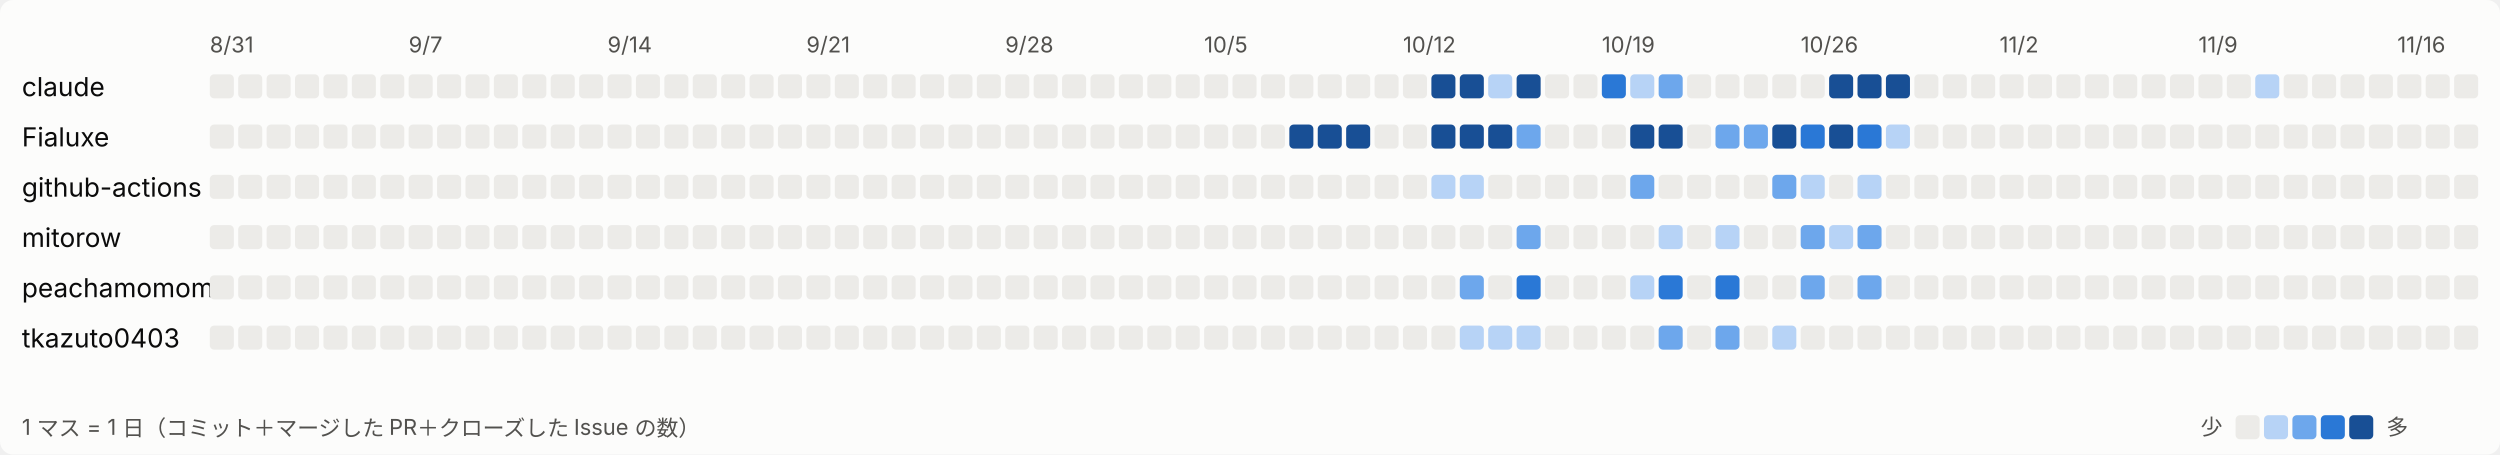
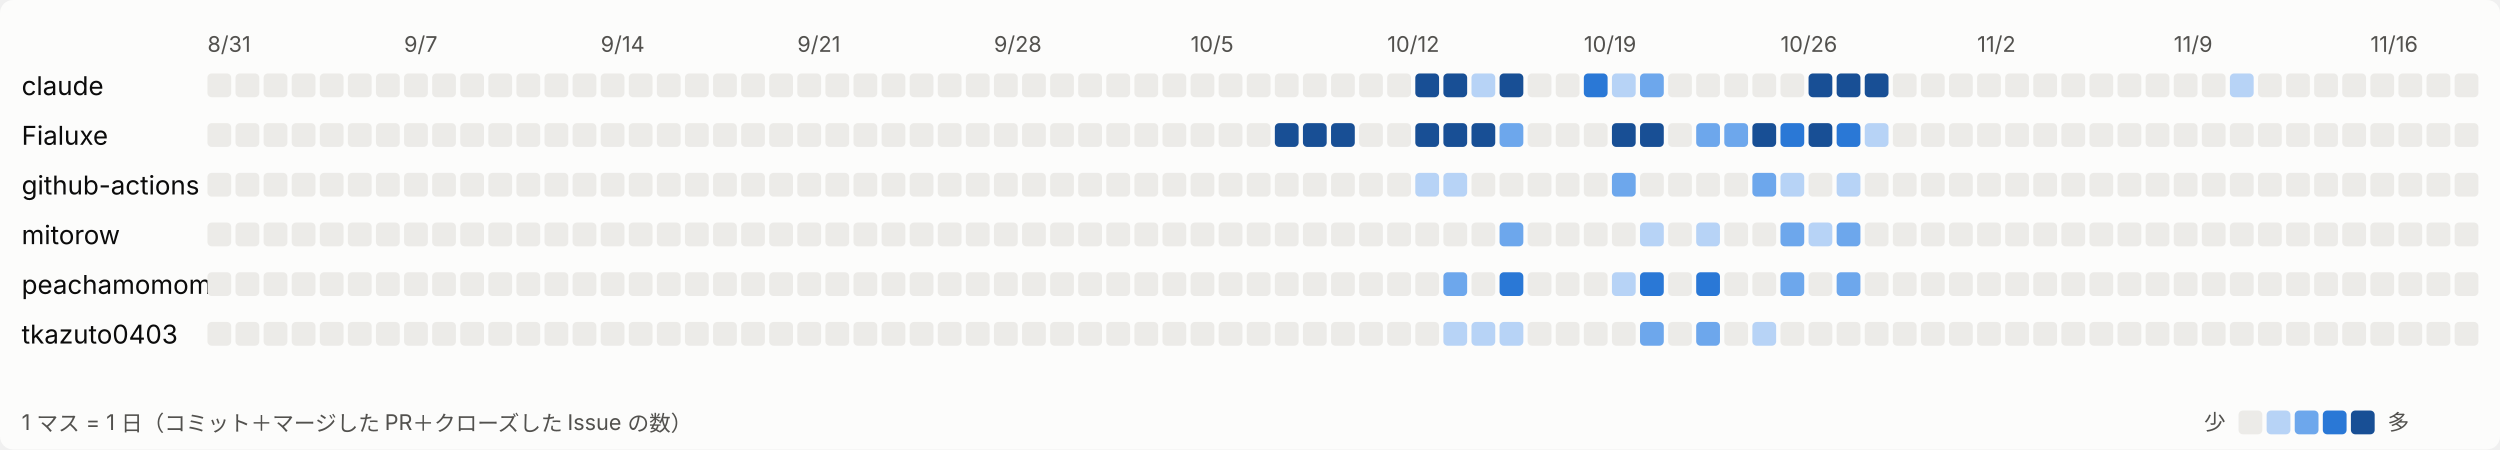
- <svg xmlns="http://www.w3.org/2000/svg" width="1144" height="208" viewBox="0 0 1144 208" role="img" aria-label="日ごとの活動">
+ <svg xmlns="http://www.w3.org/2000/svg" width="1157" height="208" viewBox="0 0 1157 208" role="img" aria-label="日ごとの活動">
  <style>
svg{font-family:system-ui,-apple-system,'Segoe UI','Hiragino Sans','Noto Sans JP',sans-serif}
.bg{fill:#fcfcfb}.t1{fill:#0b0b0b;font-size:12px}.t2{fill:#52514e;font-size:10px}.l0{fill:#ecebe8}.l1{fill:#b7d3f6}.l2{fill:#6da7ec}.l3{fill:#2a78d6}.l4{fill:#184f95}
@media (prefers-color-scheme: dark){.bg{fill:#1a1a19}.t1{fill:#ffffff}.t2{fill:#c3c2b7}.l0{fill:#2c2c2a}.l1{fill:#184f95}.l2{fill:#256abf}.l3{fill:#3987e5}.l4{fill:#86b6ef}}
</style>
-   <rect class="bg" width="1144" height="208" rx="6" />
+   <rect class="bg" width="1157" height="208" rx="6" />
  <text class="t2" x="96" y="24">8/31</text>
  <text class="t2" x="187" y="24">9/7</text>
  <text class="t2" x="278" y="24">9/14</text>
  <text class="t2" x="369" y="24">9/21</text>
  <text class="t2" x="460" y="24">9/28</text>
  <text class="t2" x="551" y="24">10/5</text>
  <text class="t2" x="642" y="24">10/12</text>
  <text class="t2" x="733" y="24">10/19</text>
  <text class="t2" x="824" y="24">10/26</text>
  <text class="t2" x="915" y="24">11/2</text>
  <text class="t2" x="1006" y="24">11/9</text>
  <text class="t2" x="1097" y="24">11/16</text>
  <text class="t1" x="10" y="44">claude</text>
  <rect class="l0" x="96" y="34" width="11" height="11" rx="2" />
  <rect class="l0" x="109" y="34" width="11" height="11" rx="2" />
  <rect class="l0" x="122" y="34" width="11" height="11" rx="2" />
  <rect class="l0" x="135" y="34" width="11" height="11" rx="2" />
  <rect class="l0" x="148" y="34" width="11" height="11" rx="2" />
  <rect class="l0" x="161" y="34" width="11" height="11" rx="2" />
  <rect class="l0" x="174" y="34" width="11" height="11" rx="2" />
  <rect class="l0" x="187" y="34" width="11" height="11" rx="2" />
  <rect class="l0" x="200" y="34" width="11" height="11" rx="2" />
  <rect class="l0" x="213" y="34" width="11" height="11" rx="2" />
  <rect class="l0" x="226" y="34" width="11" height="11" rx="2" />
  <rect class="l0" x="239" y="34" width="11" height="11" rx="2" />
  <rect class="l0" x="252" y="34" width="11" height="11" rx="2" />
  <rect class="l0" x="265" y="34" width="11" height="11" rx="2" />
  <rect class="l0" x="278" y="34" width="11" height="11" rx="2" />
  <rect class="l0" x="291" y="34" width="11" height="11" rx="2" />
  <rect class="l0" x="304" y="34" width="11" height="11" rx="2" />
  <rect class="l0" x="317" y="34" width="11" height="11" rx="2" />
  <rect class="l0" x="330" y="34" width="11" height="11" rx="2" />
  <rect class="l0" x="343" y="34" width="11" height="11" rx="2" />
  <rect class="l0" x="356" y="34" width="11" height="11" rx="2" />
  <rect class="l0" x="369" y="34" width="11" height="11" rx="2" />
  <rect class="l0" x="382" y="34" width="11" height="11" rx="2" />
  <rect class="l0" x="395" y="34" width="11" height="11" rx="2" />
  <rect class="l0" x="408" y="34" width="11" height="11" rx="2" />
  <rect class="l0" x="421" y="34" width="11" height="11" rx="2" />
  <rect class="l0" x="434" y="34" width="11" height="11" rx="2" />
  <rect class="l0" x="447" y="34" width="11" height="11" rx="2" />
  <rect class="l0" x="460" y="34" width="11" height="11" rx="2" />
  <rect class="l0" x="473" y="34" width="11" height="11" rx="2" />
  <rect class="l0" x="486" y="34" width="11" height="11" rx="2" />
  <rect class="l0" x="499" y="34" width="11" height="11" rx="2" />
  <rect class="l0" x="512" y="34" width="11" height="11" rx="2" />
  <rect class="l0" x="525" y="34" width="11" height="11" rx="2" />
  <rect class="l0" x="538" y="34" width="11" height="11" rx="2" />
  <rect class="l0" x="551" y="34" width="11" height="11" rx="2" />
  <rect class="l0" x="564" y="34" width="11" height="11" rx="2" />
  <rect class="l0" x="577" y="34" width="11" height="11" rx="2" />
  <rect class="l0" x="590" y="34" width="11" height="11" rx="2" />
  <rect class="l0" x="603" y="34" width="11" height="11" rx="2" />
  <rect class="l0" x="616" y="34" width="11" height="11" rx="2" />
  <rect class="l0" x="629" y="34" width="11" height="11" rx="2" />
  <rect class="l0" x="642" y="34" width="11" height="11" rx="2" />
  <rect class="l4" x="655" y="34" width="11" height="11" rx="2" />
  <rect class="l4" x="668" y="34" width="11" height="11" rx="2" />
  <rect class="l1" x="681" y="34" width="11" height="11" rx="2" />
  <rect class="l4" x="694" y="34" width="11" height="11" rx="2" />
  <rect class="l0" x="707" y="34" width="11" height="11" rx="2" />
  <rect class="l0" x="720" y="34" width="11" height="11" rx="2" />
  <rect class="l3" x="733" y="34" width="11" height="11" rx="2" />
  <rect class="l1" x="746" y="34" width="11" height="11" rx="2" />
  <rect class="l2" x="759" y="34" width="11" height="11" rx="2" />
  <rect class="l0" x="772" y="34" width="11" height="11" rx="2" />
  <rect class="l0" x="785" y="34" width="11" height="11" rx="2" />
  <rect class="l0" x="798" y="34" width="11" height="11" rx="2" />
  <rect class="l0" x="811" y="34" width="11" height="11" rx="2" />
  <rect class="l0" x="824" y="34" width="11" height="11" rx="2" />
  <rect class="l4" x="837" y="34" width="11" height="11" rx="2" />
  <rect class="l4" x="850" y="34" width="11" height="11" rx="2" />
  <rect class="l4" x="863" y="34" width="11" height="11" rx="2" />
  <rect class="l0" x="876" y="34" width="11" height="11" rx="2" />
  <rect class="l0" x="889" y="34" width="11" height="11" rx="2" />
  <rect class="l0" x="902" y="34" width="11" height="11" rx="2" />
  <rect class="l0" x="915" y="34" width="11" height="11" rx="2" />
  <rect class="l0" x="928" y="34" width="11" height="11" rx="2" />
  <rect class="l0" x="941" y="34" width="11" height="11" rx="2" />
  <rect class="l0" x="954" y="34" width="11" height="11" rx="2" />
  <rect class="l0" x="967" y="34" width="11" height="11" rx="2" />
  <rect class="l0" x="980" y="34" width="11" height="11" rx="2" />
  <rect class="l0" x="993" y="34" width="11" height="11" rx="2" />
  <rect class="l0" x="1006" y="34" width="11" height="11" rx="2" />
  <rect class="l0" x="1019" y="34" width="11" height="11" rx="2" />
  <rect class="l1" x="1032" y="34" width="11" height="11" rx="2" />
  <rect class="l0" x="1045" y="34" width="11" height="11" rx="2" />
  <rect class="l0" x="1058" y="34" width="11" height="11" rx="2" />
  <rect class="l0" x="1071" y="34" width="11" height="11" rx="2" />
  <rect class="l0" x="1084" y="34" width="11" height="11" rx="2" />
  <rect class="l0" x="1097" y="34" width="11" height="11" rx="2" />
  <rect class="l0" x="1110" y="34" width="11" height="11" rx="2" />
  <rect class="l0" x="1123" y="34" width="11" height="11" rx="2" />
+   <rect class="l0" x="1136" y="34" width="11" height="11" rx="2" />
  <text class="t1" x="10" y="67">Fialuxe</text>
  <rect class="l0" x="96" y="57" width="11" height="11" rx="2" />
  <rect class="l0" x="109" y="57" width="11" height="11" rx="2" />
  <rect class="l0" x="122" y="57" width="11" height="11" rx="2" />
  <rect class="l0" x="135" y="57" width="11" height="11" rx="2" />
  <rect class="l0" x="148" y="57" width="11" height="11" rx="2" />
  <rect class="l0" x="161" y="57" width="11" height="11" rx="2" />
  <rect class="l0" x="174" y="57" width="11" height="11" rx="2" />
  <rect class="l0" x="187" y="57" width="11" height="11" rx="2" />
  <rect class="l0" x="200" y="57" width="11" height="11" rx="2" />
  <rect class="l0" x="213" y="57" width="11" height="11" rx="2" />
  <rect class="l0" x="226" y="57" width="11" height="11" rx="2" />
  <rect class="l0" x="239" y="57" width="11" height="11" rx="2" />
  <rect class="l0" x="252" y="57" width="11" height="11" rx="2" />
  <rect class="l0" x="265" y="57" width="11" height="11" rx="2" />
  <rect class="l0" x="278" y="57" width="11" height="11" rx="2" />
  <rect class="l0" x="291" y="57" width="11" height="11" rx="2" />
  <rect class="l0" x="304" y="57" width="11" height="11" rx="2" />
  <rect class="l0" x="317" y="57" width="11" height="11" rx="2" />
  <rect class="l0" x="330" y="57" width="11" height="11" rx="2" />
  <rect class="l0" x="343" y="57" width="11" height="11" rx="2" />
  <rect class="l0" x="356" y="57" width="11" height="11" rx="2" />
  <rect class="l0" x="369" y="57" width="11" height="11" rx="2" />
  <rect class="l0" x="382" y="57" width="11" height="11" rx="2" />
  <rect class="l0" x="395" y="57" width="11" height="11" rx="2" />
  <rect class="l0" x="408" y="57" width="11" height="11" rx="2" />
  <rect class="l0" x="421" y="57" width="11" height="11" rx="2" />
  <rect class="l0" x="434" y="57" width="11" height="11" rx="2" />
  <rect class="l0" x="447" y="57" width="11" height="11" rx="2" />
  <rect class="l0" x="460" y="57" width="11" height="11" rx="2" />
  <rect class="l0" x="473" y="57" width="11" height="11" rx="2" />
  <rect class="l0" x="486" y="57" width="11" height="11" rx="2" />
  <rect class="l0" x="499" y="57" width="11" height="11" rx="2" />
  <rect class="l0" x="512" y="57" width="11" height="11" rx="2" />
  <rect class="l0" x="525" y="57" width="11" height="11" rx="2" />
  <rect class="l0" x="538" y="57" width="11" height="11" rx="2" />
  <rect class="l0" x="551" y="57" width="11" height="11" rx="2" />
  <rect class="l0" x="564" y="57" width="11" height="11" rx="2" />
  <rect class="l0" x="577" y="57" width="11" height="11" rx="2" />
  <rect class="l4" x="590" y="57" width="11" height="11" rx="2" />
  <rect class="l4" x="603" y="57" width="11" height="11" rx="2" />
  <rect class="l4" x="616" y="57" width="11" height="11" rx="2" />
  <rect class="l0" x="629" y="57" width="11" height="11" rx="2" />
  <rect class="l0" x="642" y="57" width="11" height="11" rx="2" />
  <rect class="l4" x="655" y="57" width="11" height="11" rx="2" />
  <rect class="l4" x="668" y="57" width="11" height="11" rx="2" />
  <rect class="l4" x="681" y="57" width="11" height="11" rx="2" />
  <rect class="l2" x="694" y="57" width="11" height="11" rx="2" />
  <rect class="l0" x="707" y="57" width="11" height="11" rx="2" />
  <rect class="l0" x="720" y="57" width="11" height="11" rx="2" />
  <rect class="l0" x="733" y="57" width="11" height="11" rx="2" />
  <rect class="l4" x="746" y="57" width="11" height="11" rx="2" />
  <rect class="l4" x="759" y="57" width="11" height="11" rx="2" />
  <rect class="l0" x="772" y="57" width="11" height="11" rx="2" />
  <rect class="l2" x="785" y="57" width="11" height="11" rx="2" />
  <rect class="l2" x="798" y="57" width="11" height="11" rx="2" />
  <rect class="l4" x="811" y="57" width="11" height="11" rx="2" />
  <rect class="l3" x="824" y="57" width="11" height="11" rx="2" />
  <rect class="l4" x="837" y="57" width="11" height="11" rx="2" />
  <rect class="l3" x="850" y="57" width="11" height="11" rx="2" />
  <rect class="l1" x="863" y="57" width="11" height="11" rx="2" />
  <rect class="l0" x="876" y="57" width="11" height="11" rx="2" />
  <rect class="l0" x="889" y="57" width="11" height="11" rx="2" />
  <rect class="l0" x="902" y="57" width="11" height="11" rx="2" />
  <rect class="l0" x="915" y="57" width="11" height="11" rx="2" />
  <rect class="l0" x="928" y="57" width="11" height="11" rx="2" />
  <rect class="l0" x="941" y="57" width="11" height="11" rx="2" />
  <rect class="l0" x="954" y="57" width="11" height="11" rx="2" />
  <rect class="l0" x="967" y="57" width="11" height="11" rx="2" />
  <rect class="l0" x="980" y="57" width="11" height="11" rx="2" />
  <rect class="l0" x="993" y="57" width="11" height="11" rx="2" />
  <rect class="l0" x="1006" y="57" width="11" height="11" rx="2" />
  <rect class="l0" x="1019" y="57" width="11" height="11" rx="2" />
  <rect class="l0" x="1032" y="57" width="11" height="11" rx="2" />
  <rect class="l0" x="1045" y="57" width="11" height="11" rx="2" />
  <rect class="l0" x="1058" y="57" width="11" height="11" rx="2" />
  <rect class="l0" x="1071" y="57" width="11" height="11" rx="2" />
  <rect class="l0" x="1084" y="57" width="11" height="11" rx="2" />
  <rect class="l0" x="1097" y="57" width="11" height="11" rx="2" />
  <rect class="l0" x="1110" y="57" width="11" height="11" rx="2" />
  <rect class="l0" x="1123" y="57" width="11" height="11" rx="2" />
+   <rect class="l0" x="1136" y="57" width="11" height="11" rx="2" />
  <text class="t1" x="10" y="90">github-actions</text>
  <rect class="l0" x="96" y="80" width="11" height="11" rx="2" />
  <rect class="l0" x="109" y="80" width="11" height="11" rx="2" />
  <rect class="l0" x="122" y="80" width="11" height="11" rx="2" />
  <rect class="l0" x="135" y="80" width="11" height="11" rx="2" />
  <rect class="l0" x="148" y="80" width="11" height="11" rx="2" />
  <rect class="l0" x="161" y="80" width="11" height="11" rx="2" />
  <rect class="l0" x="174" y="80" width="11" height="11" rx="2" />
  <rect class="l0" x="187" y="80" width="11" height="11" rx="2" />
  <rect class="l0" x="200" y="80" width="11" height="11" rx="2" />
  <rect class="l0" x="213" y="80" width="11" height="11" rx="2" />
  <rect class="l0" x="226" y="80" width="11" height="11" rx="2" />
  <rect class="l0" x="239" y="80" width="11" height="11" rx="2" />
  <rect class="l0" x="252" y="80" width="11" height="11" rx="2" />
  <rect class="l0" x="265" y="80" width="11" height="11" rx="2" />
  <rect class="l0" x="278" y="80" width="11" height="11" rx="2" />
  <rect class="l0" x="291" y="80" width="11" height="11" rx="2" />
  <rect class="l0" x="304" y="80" width="11" height="11" rx="2" />
  <rect class="l0" x="317" y="80" width="11" height="11" rx="2" />
  <rect class="l0" x="330" y="80" width="11" height="11" rx="2" />
  <rect class="l0" x="343" y="80" width="11" height="11" rx="2" />
  <rect class="l0" x="356" y="80" width="11" height="11" rx="2" />
  <rect class="l0" x="369" y="80" width="11" height="11" rx="2" />
  <rect class="l0" x="382" y="80" width="11" height="11" rx="2" />
  <rect class="l0" x="395" y="80" width="11" height="11" rx="2" />
  <rect class="l0" x="408" y="80" width="11" height="11" rx="2" />
  <rect class="l0" x="421" y="80" width="11" height="11" rx="2" />
  <rect class="l0" x="434" y="80" width="11" height="11" rx="2" />
  <rect class="l0" x="447" y="80" width="11" height="11" rx="2" />
  <rect class="l0" x="460" y="80" width="11" height="11" rx="2" />
  <rect class="l0" x="473" y="80" width="11" height="11" rx="2" />
  <rect class="l0" x="486" y="80" width="11" height="11" rx="2" />
  <rect class="l0" x="499" y="80" width="11" height="11" rx="2" />
  <rect class="l0" x="512" y="80" width="11" height="11" rx="2" />
  <rect class="l0" x="525" y="80" width="11" height="11" rx="2" />
  <rect class="l0" x="538" y="80" width="11" height="11" rx="2" />
  <rect class="l0" x="551" y="80" width="11" height="11" rx="2" />
  <rect class="l0" x="564" y="80" width="11" height="11" rx="2" />
  <rect class="l0" x="577" y="80" width="11" height="11" rx="2" />
  <rect class="l0" x="590" y="80" width="11" height="11" rx="2" />
  <rect class="l0" x="603" y="80" width="11" height="11" rx="2" />
  <rect class="l0" x="616" y="80" width="11" height="11" rx="2" />
  <rect class="l0" x="629" y="80" width="11" height="11" rx="2" />
  <rect class="l0" x="642" y="80" width="11" height="11" rx="2" />
  <rect class="l1" x="655" y="80" width="11" height="11" rx="2" />
  <rect class="l1" x="668" y="80" width="11" height="11" rx="2" />
  <rect class="l0" x="681" y="80" width="11" height="11" rx="2" />
  <rect class="l0" x="694" y="80" width="11" height="11" rx="2" />
  <rect class="l0" x="707" y="80" width="11" height="11" rx="2" />
  <rect class="l0" x="720" y="80" width="11" height="11" rx="2" />
  <rect class="l0" x="733" y="80" width="11" height="11" rx="2" />
  <rect class="l2" x="746" y="80" width="11" height="11" rx="2" />
  <rect class="l0" x="759" y="80" width="11" height="11" rx="2" />
  <rect class="l0" x="772" y="80" width="11" height="11" rx="2" />
  <rect class="l0" x="785" y="80" width="11" height="11" rx="2" />
  <rect class="l0" x="798" y="80" width="11" height="11" rx="2" />
  <rect class="l2" x="811" y="80" width="11" height="11" rx="2" />
  <rect class="l1" x="824" y="80" width="11" height="11" rx="2" />
  <rect class="l0" x="837" y="80" width="11" height="11" rx="2" />
  <rect class="l1" x="850" y="80" width="11" height="11" rx="2" />
  <rect class="l0" x="863" y="80" width="11" height="11" rx="2" />
  <rect class="l0" x="876" y="80" width="11" height="11" rx="2" />
  <rect class="l0" x="889" y="80" width="11" height="11" rx="2" />
  <rect class="l0" x="902" y="80" width="11" height="11" rx="2" />
  <rect class="l0" x="915" y="80" width="11" height="11" rx="2" />
  <rect class="l0" x="928" y="80" width="11" height="11" rx="2" />
  <rect class="l0" x="941" y="80" width="11" height="11" rx="2" />
  <rect class="l0" x="954" y="80" width="11" height="11" rx="2" />
  <rect class="l0" x="967" y="80" width="11" height="11" rx="2" />
  <rect class="l0" x="980" y="80" width="11" height="11" rx="2" />
  <rect class="l0" x="993" y="80" width="11" height="11" rx="2" />
  <rect class="l0" x="1006" y="80" width="11" height="11" rx="2" />
  <rect class="l0" x="1019" y="80" width="11" height="11" rx="2" />
  <rect class="l0" x="1032" y="80" width="11" height="11" rx="2" />
  <rect class="l0" x="1045" y="80" width="11" height="11" rx="2" />
  <rect class="l0" x="1058" y="80" width="11" height="11" rx="2" />
  <rect class="l0" x="1071" y="80" width="11" height="11" rx="2" />
  <rect class="l0" x="1084" y="80" width="11" height="11" rx="2" />
  <rect class="l0" x="1097" y="80" width="11" height="11" rx="2" />
  <rect class="l0" x="1110" y="80" width="11" height="11" rx="2" />
  <rect class="l0" x="1123" y="80" width="11" height="11" rx="2" />
+   <rect class="l0" x="1136" y="80" width="11" height="11" rx="2" />
  <text class="t1" x="10" y="113">mitorow</text>
  <rect class="l0" x="96" y="103" width="11" height="11" rx="2" />
  <rect class="l0" x="109" y="103" width="11" height="11" rx="2" />
  <rect class="l0" x="122" y="103" width="11" height="11" rx="2" />
  <rect class="l0" x="135" y="103" width="11" height="11" rx="2" />
  <rect class="l0" x="148" y="103" width="11" height="11" rx="2" />
  <rect class="l0" x="161" y="103" width="11" height="11" rx="2" />
  <rect class="l0" x="174" y="103" width="11" height="11" rx="2" />
  <rect class="l0" x="187" y="103" width="11" height="11" rx="2" />
  <rect class="l0" x="200" y="103" width="11" height="11" rx="2" />
  <rect class="l0" x="213" y="103" width="11" height="11" rx="2" />
  <rect class="l0" x="226" y="103" width="11" height="11" rx="2" />
  <rect class="l0" x="239" y="103" width="11" height="11" rx="2" />
  <rect class="l0" x="252" y="103" width="11" height="11" rx="2" />
  <rect class="l0" x="265" y="103" width="11" height="11" rx="2" />
  <rect class="l0" x="278" y="103" width="11" height="11" rx="2" />
  <rect class="l0" x="291" y="103" width="11" height="11" rx="2" />
  <rect class="l0" x="304" y="103" width="11" height="11" rx="2" />
  <rect class="l0" x="317" y="103" width="11" height="11" rx="2" />
  <rect class="l0" x="330" y="103" width="11" height="11" rx="2" />
  <rect class="l0" x="343" y="103" width="11" height="11" rx="2" />
  <rect class="l0" x="356" y="103" width="11" height="11" rx="2" />
  <rect class="l0" x="369" y="103" width="11" height="11" rx="2" />
  <rect class="l0" x="382" y="103" width="11" height="11" rx="2" />
  <rect class="l0" x="395" y="103" width="11" height="11" rx="2" />
  <rect class="l0" x="408" y="103" width="11" height="11" rx="2" />
  <rect class="l0" x="421" y="103" width="11" height="11" rx="2" />
  <rect class="l0" x="434" y="103" width="11" height="11" rx="2" />
  <rect class="l0" x="447" y="103" width="11" height="11" rx="2" />
  <rect class="l0" x="460" y="103" width="11" height="11" rx="2" />
  <rect class="l0" x="473" y="103" width="11" height="11" rx="2" />
  <rect class="l0" x="486" y="103" width="11" height="11" rx="2" />
  <rect class="l0" x="499" y="103" width="11" height="11" rx="2" />
  <rect class="l0" x="512" y="103" width="11" height="11" rx="2" />
  <rect class="l0" x="525" y="103" width="11" height="11" rx="2" />
  <rect class="l0" x="538" y="103" width="11" height="11" rx="2" />
  <rect class="l0" x="551" y="103" width="11" height="11" rx="2" />
  <rect class="l0" x="564" y="103" width="11" height="11" rx="2" />
  <rect class="l0" x="577" y="103" width="11" height="11" rx="2" />
  <rect class="l0" x="590" y="103" width="11" height="11" rx="2" />
  <rect class="l0" x="603" y="103" width="11" height="11" rx="2" />
  <rect class="l0" x="616" y="103" width="11" height="11" rx="2" />
  <rect class="l0" x="629" y="103" width="11" height="11" rx="2" />
  <rect class="l0" x="642" y="103" width="11" height="11" rx="2" />
  <rect class="l0" x="655" y="103" width="11" height="11" rx="2" />
  <rect class="l0" x="668" y="103" width="11" height="11" rx="2" />
  <rect class="l0" x="681" y="103" width="11" height="11" rx="2" />
  <rect class="l2" x="694" y="103" width="11" height="11" rx="2" />
  <rect class="l0" x="707" y="103" width="11" height="11" rx="2" />
  <rect class="l0" x="720" y="103" width="11" height="11" rx="2" />
  <rect class="l0" x="733" y="103" width="11" height="11" rx="2" />
  <rect class="l0" x="746" y="103" width="11" height="11" rx="2" />
  <rect class="l1" x="759" y="103" width="11" height="11" rx="2" />
  <rect class="l0" x="772" y="103" width="11" height="11" rx="2" />
  <rect class="l1" x="785" y="103" width="11" height="11" rx="2" />
  <rect class="l0" x="798" y="103" width="11" height="11" rx="2" />
  <rect class="l0" x="811" y="103" width="11" height="11" rx="2" />
  <rect class="l2" x="824" y="103" width="11" height="11" rx="2" />
  <rect class="l1" x="837" y="103" width="11" height="11" rx="2" />
  <rect class="l2" x="850" y="103" width="11" height="11" rx="2" />
  <rect class="l0" x="863" y="103" width="11" height="11" rx="2" />
  <rect class="l0" x="876" y="103" width="11" height="11" rx="2" />
  <rect class="l0" x="889" y="103" width="11" height="11" rx="2" />
  <rect class="l0" x="902" y="103" width="11" height="11" rx="2" />
  <rect class="l0" x="915" y="103" width="11" height="11" rx="2" />
  <rect class="l0" x="928" y="103" width="11" height="11" rx="2" />
  <rect class="l0" x="941" y="103" width="11" height="11" rx="2" />
  <rect class="l0" x="954" y="103" width="11" height="11" rx="2" />
  <rect class="l0" x="967" y="103" width="11" height="11" rx="2" />
  <rect class="l0" x="980" y="103" width="11" height="11" rx="2" />
  <rect class="l0" x="993" y="103" width="11" height="11" rx="2" />
  <rect class="l0" x="1006" y="103" width="11" height="11" rx="2" />
  <rect class="l0" x="1019" y="103" width="11" height="11" rx="2" />
  <rect class="l0" x="1032" y="103" width="11" height="11" rx="2" />
  <rect class="l0" x="1045" y="103" width="11" height="11" rx="2" />
  <rect class="l0" x="1058" y="103" width="11" height="11" rx="2" />
  <rect class="l0" x="1071" y="103" width="11" height="11" rx="2" />
  <rect class="l0" x="1084" y="103" width="11" height="11" rx="2" />
  <rect class="l0" x="1097" y="103" width="11" height="11" rx="2" />
  <rect class="l0" x="1110" y="103" width="11" height="11" rx="2" />
  <rect class="l0" x="1123" y="103" width="11" height="11" rx="2" />
+   <rect class="l0" x="1136" y="103" width="11" height="11" rx="2" />
  <text class="t1" x="10" y="136">peachamomomo</text>
  <rect class="l0" x="96" y="126" width="11" height="11" rx="2" />
  <rect class="l0" x="109" y="126" width="11" height="11" rx="2" />
  <rect class="l0" x="122" y="126" width="11" height="11" rx="2" />
  <rect class="l0" x="135" y="126" width="11" height="11" rx="2" />
  <rect class="l0" x="148" y="126" width="11" height="11" rx="2" />
  <rect class="l0" x="161" y="126" width="11" height="11" rx="2" />
  <rect class="l0" x="174" y="126" width="11" height="11" rx="2" />
  <rect class="l0" x="187" y="126" width="11" height="11" rx="2" />
  <rect class="l0" x="200" y="126" width="11" height="11" rx="2" />
  <rect class="l0" x="213" y="126" width="11" height="11" rx="2" />
  <rect class="l0" x="226" y="126" width="11" height="11" rx="2" />
  <rect class="l0" x="239" y="126" width="11" height="11" rx="2" />
  <rect class="l0" x="252" y="126" width="11" height="11" rx="2" />
  <rect class="l0" x="265" y="126" width="11" height="11" rx="2" />
  <rect class="l0" x="278" y="126" width="11" height="11" rx="2" />
  <rect class="l0" x="291" y="126" width="11" height="11" rx="2" />
  <rect class="l0" x="304" y="126" width="11" height="11" rx="2" />
  <rect class="l0" x="317" y="126" width="11" height="11" rx="2" />
  <rect class="l0" x="330" y="126" width="11" height="11" rx="2" />
  <rect class="l0" x="343" y="126" width="11" height="11" rx="2" />
  <rect class="l0" x="356" y="126" width="11" height="11" rx="2" />
  <rect class="l0" x="369" y="126" width="11" height="11" rx="2" />
  <rect class="l0" x="382" y="126" width="11" height="11" rx="2" />
  <rect class="l0" x="395" y="126" width="11" height="11" rx="2" />
  <rect class="l0" x="408" y="126" width="11" height="11" rx="2" />
  <rect class="l0" x="421" y="126" width="11" height="11" rx="2" />
  <rect class="l0" x="434" y="126" width="11" height="11" rx="2" />
  <rect class="l0" x="447" y="126" width="11" height="11" rx="2" />
  <rect class="l0" x="460" y="126" width="11" height="11" rx="2" />
  <rect class="l0" x="473" y="126" width="11" height="11" rx="2" />
  <rect class="l0" x="486" y="126" width="11" height="11" rx="2" />
  <rect class="l0" x="499" y="126" width="11" height="11" rx="2" />
  <rect class="l0" x="512" y="126" width="11" height="11" rx="2" />
  <rect class="l0" x="525" y="126" width="11" height="11" rx="2" />
  <rect class="l0" x="538" y="126" width="11" height="11" rx="2" />
  <rect class="l0" x="551" y="126" width="11" height="11" rx="2" />
  <rect class="l0" x="564" y="126" width="11" height="11" rx="2" />
  <rect class="l0" x="577" y="126" width="11" height="11" rx="2" />
  <rect class="l0" x="590" y="126" width="11" height="11" rx="2" />
  <rect class="l0" x="603" y="126" width="11" height="11" rx="2" />
  <rect class="l0" x="616" y="126" width="11" height="11" rx="2" />
  <rect class="l0" x="629" y="126" width="11" height="11" rx="2" />
  <rect class="l0" x="642" y="126" width="11" height="11" rx="2" />
  <rect class="l0" x="655" y="126" width="11" height="11" rx="2" />
  <rect class="l2" x="668" y="126" width="11" height="11" rx="2" />
  <rect class="l0" x="681" y="126" width="11" height="11" rx="2" />
  <rect class="l3" x="694" y="126" width="11" height="11" rx="2" />
  <rect class="l0" x="707" y="126" width="11" height="11" rx="2" />
  <rect class="l0" x="720" y="126" width="11" height="11" rx="2" />
  <rect class="l0" x="733" y="126" width="11" height="11" rx="2" />
  <rect class="l1" x="746" y="126" width="11" height="11" rx="2" />
  <rect class="l3" x="759" y="126" width="11" height="11" rx="2" />
  <rect class="l0" x="772" y="126" width="11" height="11" rx="2" />
  <rect class="l3" x="785" y="126" width="11" height="11" rx="2" />
  <rect class="l0" x="798" y="126" width="11" height="11" rx="2" />
  <rect class="l0" x="811" y="126" width="11" height="11" rx="2" />
  <rect class="l2" x="824" y="126" width="11" height="11" rx="2" />
  <rect class="l0" x="837" y="126" width="11" height="11" rx="2" />
  <rect class="l2" x="850" y="126" width="11" height="11" rx="2" />
  <rect class="l0" x="863" y="126" width="11" height="11" rx="2" />
  <rect class="l0" x="876" y="126" width="11" height="11" rx="2" />
  <rect class="l0" x="889" y="126" width="11" height="11" rx="2" />
  <rect class="l0" x="902" y="126" width="11" height="11" rx="2" />
  <rect class="l0" x="915" y="126" width="11" height="11" rx="2" />
  <rect class="l0" x="928" y="126" width="11" height="11" rx="2" />
  <rect class="l0" x="941" y="126" width="11" height="11" rx="2" />
  <rect class="l0" x="954" y="126" width="11" height="11" rx="2" />
  <rect class="l0" x="967" y="126" width="11" height="11" rx="2" />
  <rect class="l0" x="980" y="126" width="11" height="11" rx="2" />
  <rect class="l0" x="993" y="126" width="11" height="11" rx="2" />
  <rect class="l0" x="1006" y="126" width="11" height="11" rx="2" />
  <rect class="l0" x="1019" y="126" width="11" height="11" rx="2" />
  <rect class="l0" x="1032" y="126" width="11" height="11" rx="2" />
  <rect class="l0" x="1045" y="126" width="11" height="11" rx="2" />
  <rect class="l0" x="1058" y="126" width="11" height="11" rx="2" />
  <rect class="l0" x="1071" y="126" width="11" height="11" rx="2" />
  <rect class="l0" x="1084" y="126" width="11" height="11" rx="2" />
  <rect class="l0" x="1097" y="126" width="11" height="11" rx="2" />
  <rect class="l0" x="1110" y="126" width="11" height="11" rx="2" />
  <rect class="l0" x="1123" y="126" width="11" height="11" rx="2" />
+   <rect class="l0" x="1136" y="126" width="11" height="11" rx="2" />
  <text class="t1" x="10" y="159">tkazuto0403</text>
  <rect class="l0" x="96" y="149" width="11" height="11" rx="2" />
  <rect class="l0" x="109" y="149" width="11" height="11" rx="2" />
  <rect class="l0" x="122" y="149" width="11" height="11" rx="2" />
  <rect class="l0" x="135" y="149" width="11" height="11" rx="2" />
  <rect class="l0" x="148" y="149" width="11" height="11" rx="2" />
  <rect class="l0" x="161" y="149" width="11" height="11" rx="2" />
  <rect class="l0" x="174" y="149" width="11" height="11" rx="2" />
  <rect class="l0" x="187" y="149" width="11" height="11" rx="2" />
  <rect class="l0" x="200" y="149" width="11" height="11" rx="2" />
  <rect class="l0" x="213" y="149" width="11" height="11" rx="2" />
  <rect class="l0" x="226" y="149" width="11" height="11" rx="2" />
  <rect class="l0" x="239" y="149" width="11" height="11" rx="2" />
  <rect class="l0" x="252" y="149" width="11" height="11" rx="2" />
  <rect class="l0" x="265" y="149" width="11" height="11" rx="2" />
  <rect class="l0" x="278" y="149" width="11" height="11" rx="2" />
  <rect class="l0" x="291" y="149" width="11" height="11" rx="2" />
  <rect class="l0" x="304" y="149" width="11" height="11" rx="2" />
  <rect class="l0" x="317" y="149" width="11" height="11" rx="2" />
  <rect class="l0" x="330" y="149" width="11" height="11" rx="2" />
  <rect class="l0" x="343" y="149" width="11" height="11" rx="2" />
  <rect class="l0" x="356" y="149" width="11" height="11" rx="2" />
  <rect class="l0" x="369" y="149" width="11" height="11" rx="2" />
  <rect class="l0" x="382" y="149" width="11" height="11" rx="2" />
  <rect class="l0" x="395" y="149" width="11" height="11" rx="2" />
  <rect class="l0" x="408" y="149" width="11" height="11" rx="2" />
  <rect class="l0" x="421" y="149" width="11" height="11" rx="2" />
  <rect class="l0" x="434" y="149" width="11" height="11" rx="2" />
  <rect class="l0" x="447" y="149" width="11" height="11" rx="2" />
  <rect class="l0" x="460" y="149" width="11" height="11" rx="2" />
  <rect class="l0" x="473" y="149" width="11" height="11" rx="2" />
  <rect class="l0" x="486" y="149" width="11" height="11" rx="2" />
  <rect class="l0" x="499" y="149" width="11" height="11" rx="2" />
  <rect class="l0" x="512" y="149" width="11" height="11" rx="2" />
  <rect class="l0" x="525" y="149" width="11" height="11" rx="2" />
  <rect class="l0" x="538" y="149" width="11" height="11" rx="2" />
  <rect class="l0" x="551" y="149" width="11" height="11" rx="2" />
  <rect class="l0" x="564" y="149" width="11" height="11" rx="2" />
  <rect class="l0" x="577" y="149" width="11" height="11" rx="2" />
  <rect class="l0" x="590" y="149" width="11" height="11" rx="2" />
  <rect class="l0" x="603" y="149" width="11" height="11" rx="2" />
  <rect class="l0" x="616" y="149" width="11" height="11" rx="2" />
  <rect class="l0" x="629" y="149" width="11" height="11" rx="2" />
  <rect class="l0" x="642" y="149" width="11" height="11" rx="2" />
  <rect class="l0" x="655" y="149" width="11" height="11" rx="2" />
  <rect class="l1" x="668" y="149" width="11" height="11" rx="2" />
  <rect class="l1" x="681" y="149" width="11" height="11" rx="2" />
  <rect class="l1" x="694" y="149" width="11" height="11" rx="2" />
  <rect class="l0" x="707" y="149" width="11" height="11" rx="2" />
  <rect class="l0" x="720" y="149" width="11" height="11" rx="2" />
  <rect class="l0" x="733" y="149" width="11" height="11" rx="2" />
  <rect class="l0" x="746" y="149" width="11" height="11" rx="2" />
  <rect class="l2" x="759" y="149" width="11" height="11" rx="2" />
  <rect class="l0" x="772" y="149" width="11" height="11" rx="2" />
  <rect class="l2" x="785" y="149" width="11" height="11" rx="2" />
  <rect class="l0" x="798" y="149" width="11" height="11" rx="2" />
  <rect class="l1" x="811" y="149" width="11" height="11" rx="2" />
  <rect class="l0" x="824" y="149" width="11" height="11" rx="2" />
  <rect class="l0" x="837" y="149" width="11" height="11" rx="2" />
  <rect class="l0" x="850" y="149" width="11" height="11" rx="2" />
  <rect class="l0" x="863" y="149" width="11" height="11" rx="2" />
  <rect class="l0" x="876" y="149" width="11" height="11" rx="2" />
  <rect class="l0" x="889" y="149" width="11" height="11" rx="2" />
  <rect class="l0" x="902" y="149" width="11" height="11" rx="2" />
  <rect class="l0" x="915" y="149" width="11" height="11" rx="2" />
  <rect class="l0" x="928" y="149" width="11" height="11" rx="2" />
  <rect class="l0" x="941" y="149" width="11" height="11" rx="2" />
  <rect class="l0" x="954" y="149" width="11" height="11" rx="2" />
  <rect class="l0" x="967" y="149" width="11" height="11" rx="2" />
  <rect class="l0" x="980" y="149" width="11" height="11" rx="2" />
  <rect class="l0" x="993" y="149" width="11" height="11" rx="2" />
  <rect class="l0" x="1006" y="149" width="11" height="11" rx="2" />
  <rect class="l0" x="1019" y="149" width="11" height="11" rx="2" />
  <rect class="l0" x="1032" y="149" width="11" height="11" rx="2" />
  <rect class="l0" x="1045" y="149" width="11" height="11" rx="2" />
  <rect class="l0" x="1058" y="149" width="11" height="11" rx="2" />
  <rect class="l0" x="1071" y="149" width="11" height="11" rx="2" />
  <rect class="l0" x="1084" y="149" width="11" height="11" rx="2" />
  <rect class="l0" x="1097" y="149" width="11" height="11" rx="2" />
  <rect class="l0" x="1110" y="149" width="11" height="11" rx="2" />
  <rect class="l0" x="1123" y="149" width="11" height="11" rx="2" />
+   <rect class="l0" x="1136" y="149" width="11" height="11" rx="2" />
  <text class="t2" x="10" y="199">1 マス = 1 日（コミット＋マージした PR＋クローズした Issue の数）</text>
-   <text class="t2" x="1007" y="199">少</text>
-   <rect class="l0" x="1023" y="190" width="11" height="11" rx="2" />
-   <rect class="l1" x="1036" y="190" width="11" height="11" rx="2" />
-   <rect class="l2" x="1049" y="190" width="11" height="11" rx="2" />
-   <rect class="l3" x="1062" y="190" width="11" height="11" rx="2" />
-   <rect class="l4" x="1075" y="190" width="11" height="11" rx="2" />
-   <text class="t2" x="1092" y="199">多</text>
+   <text class="t2" x="1020" y="199">少</text>
+   <rect class="l0" x="1036" y="190" width="11" height="11" rx="2" />
+   <rect class="l1" x="1049" y="190" width="11" height="11" rx="2" />
+   <rect class="l2" x="1062" y="190" width="11" height="11" rx="2" />
+   <rect class="l3" x="1075" y="190" width="11" height="11" rx="2" />
+   <rect class="l4" x="1088" y="190" width="11" height="11" rx="2" />
+   <text class="t2" x="1105" y="199">多</text>
</svg>
